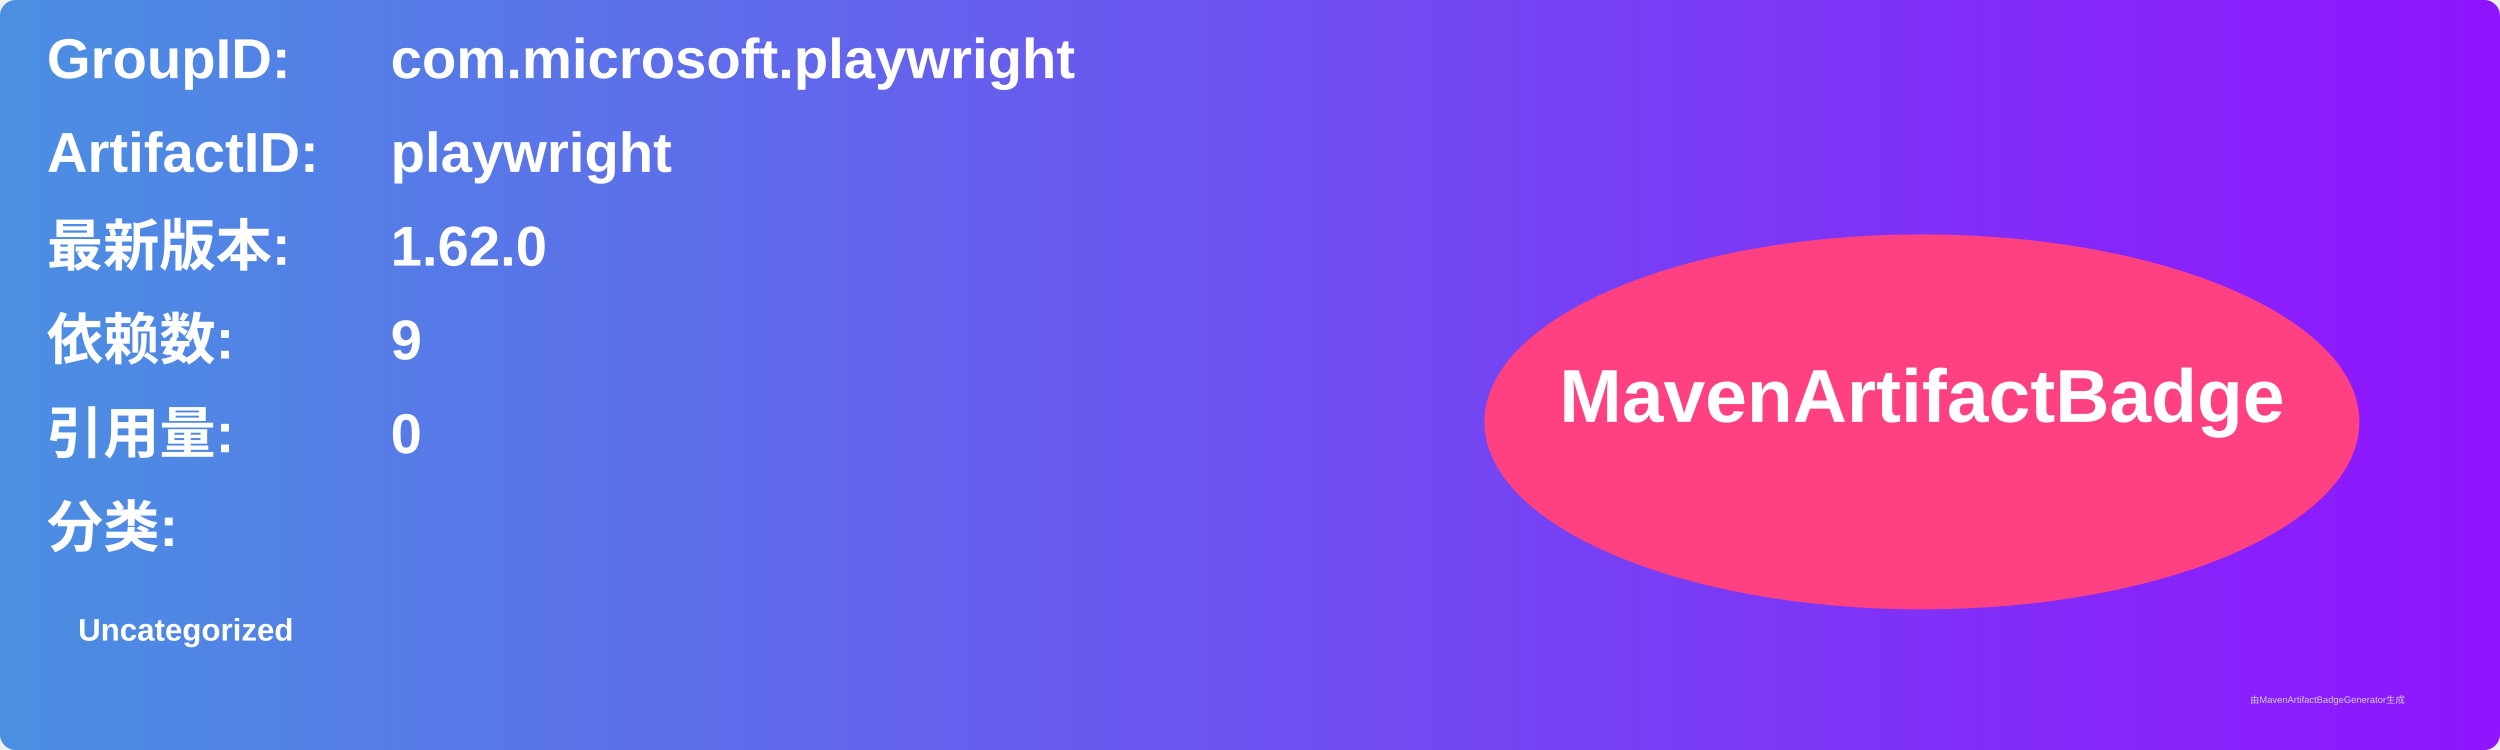
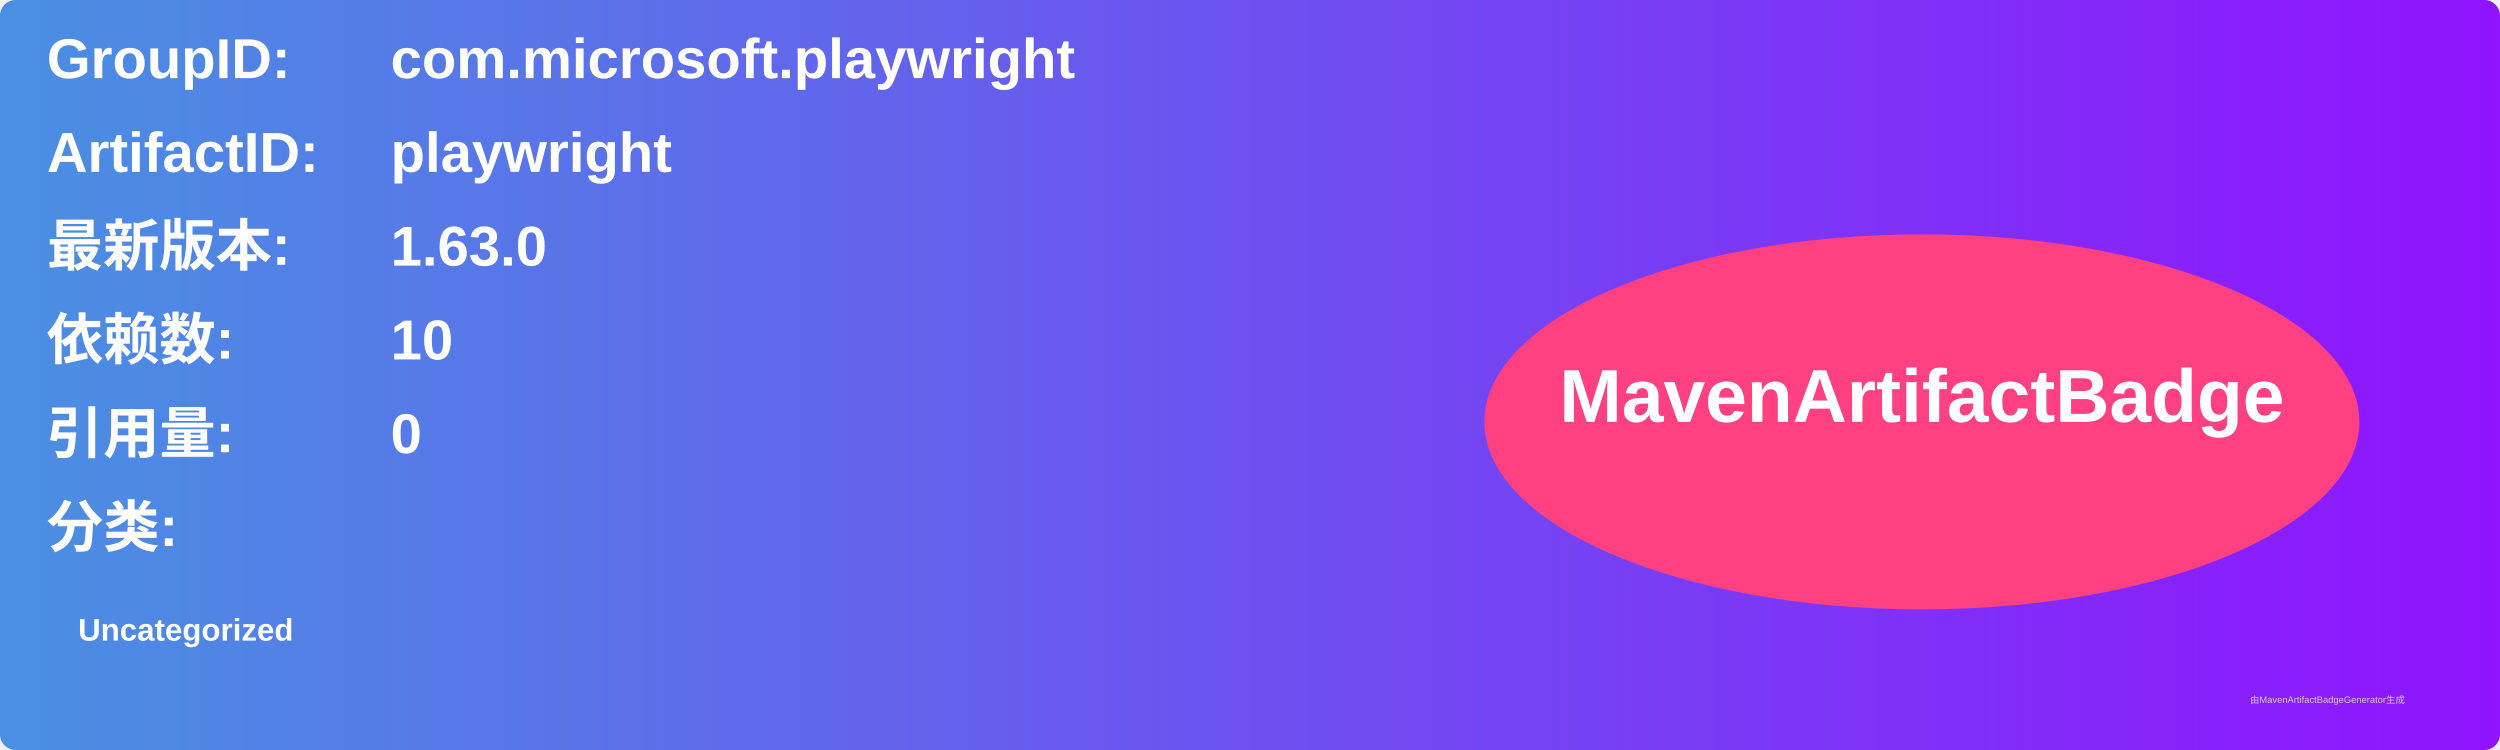
<svg xmlns="http://www.w3.org/2000/svg" width="800" height="240" viewBox="0 0 800 240">
  <linearGradient id="grad" x1="0%" y1="0%" x2="100%" y2="0%">
    <stop offset="0%" stop-color="#4a90e2" />
    <stop offset="100%" stop-color="#9013fe" />
  </linearGradient>
  <rect width="100%" height="100%" rx="5" ry="5" fill="url(#grad)" />
  <g transform="translate(15, 15)">
    <text x="0" y="10" font-family="Arial" font-size="18" fill="white" font-weight="bold" width="260">GroupID:</text>
    <text x="110" y="10" font-family="Arial" font-size="18" fill="white" font-weight="bold" width="460">com.microsoft.playwright</text>
    <text x="0" y="40" font-family="Arial" font-size="18" fill="white" font-weight="bold" width="260">ArtifactID:</text>
    <text x="110" y="40" font-family="Arial" font-size="18" fill="white" font-weight="bold" width="460">playwright</text>
    <text x="0" y="70" font-family="Arial" font-size="18" fill="white" font-weight="bold">最新版本:</text>
    <text x="110" y="70" font-family="Arial" font-size="18" fill="white" font-weight="bold">
-       <tspan font-weight="bold">1.62.0</tspan>
+       <tspan font-weight="bold">1.63.0</tspan>
    </text>
    <text x="0" y="100" font-family="Arial" font-size="18" fill="white" font-weight="bold">依赖数: </text>
    <text x="110" y="100" font-family="Arial" font-size="18" fill="white">
-       <tspan font-weight="bold">9</tspan>
+       <tspan font-weight="bold">10</tspan>
    </text>
    <text x="0" y="130" font-family="Arial" font-size="18" fill="white" font-weight="bold">引用量: </text>
    <text x="110" y="130" font-family="Arial" font-size="18" fill="white">
      <tspan font-weight="bold">0</tspan>
    </text>
    <text x="0" y="160" font-family="Arial" font-size="18" fill="white" font-weight="bold">分类:</text>
    <text x="10" y="190" font-family="Arial" font-size="10" fill="white">
      <tspan font-weight="bold">Uncategorized</tspan>
    </text>
    <ellipse cx="600" cy="120" rx="140" ry="60" fill="#ff4081" />
    <text x="600" y="120" text-anchor="middle" font-family="Arial" font-size="24" fill="white" font-weight="bold">MavenArtifactBadge</text>
  </g>
  <text x="720" y="225" font-family="Arial" font-size="3" fill="#d0d0d0">由MavenArtifactBadgeGenerator生成</text>
</svg>
